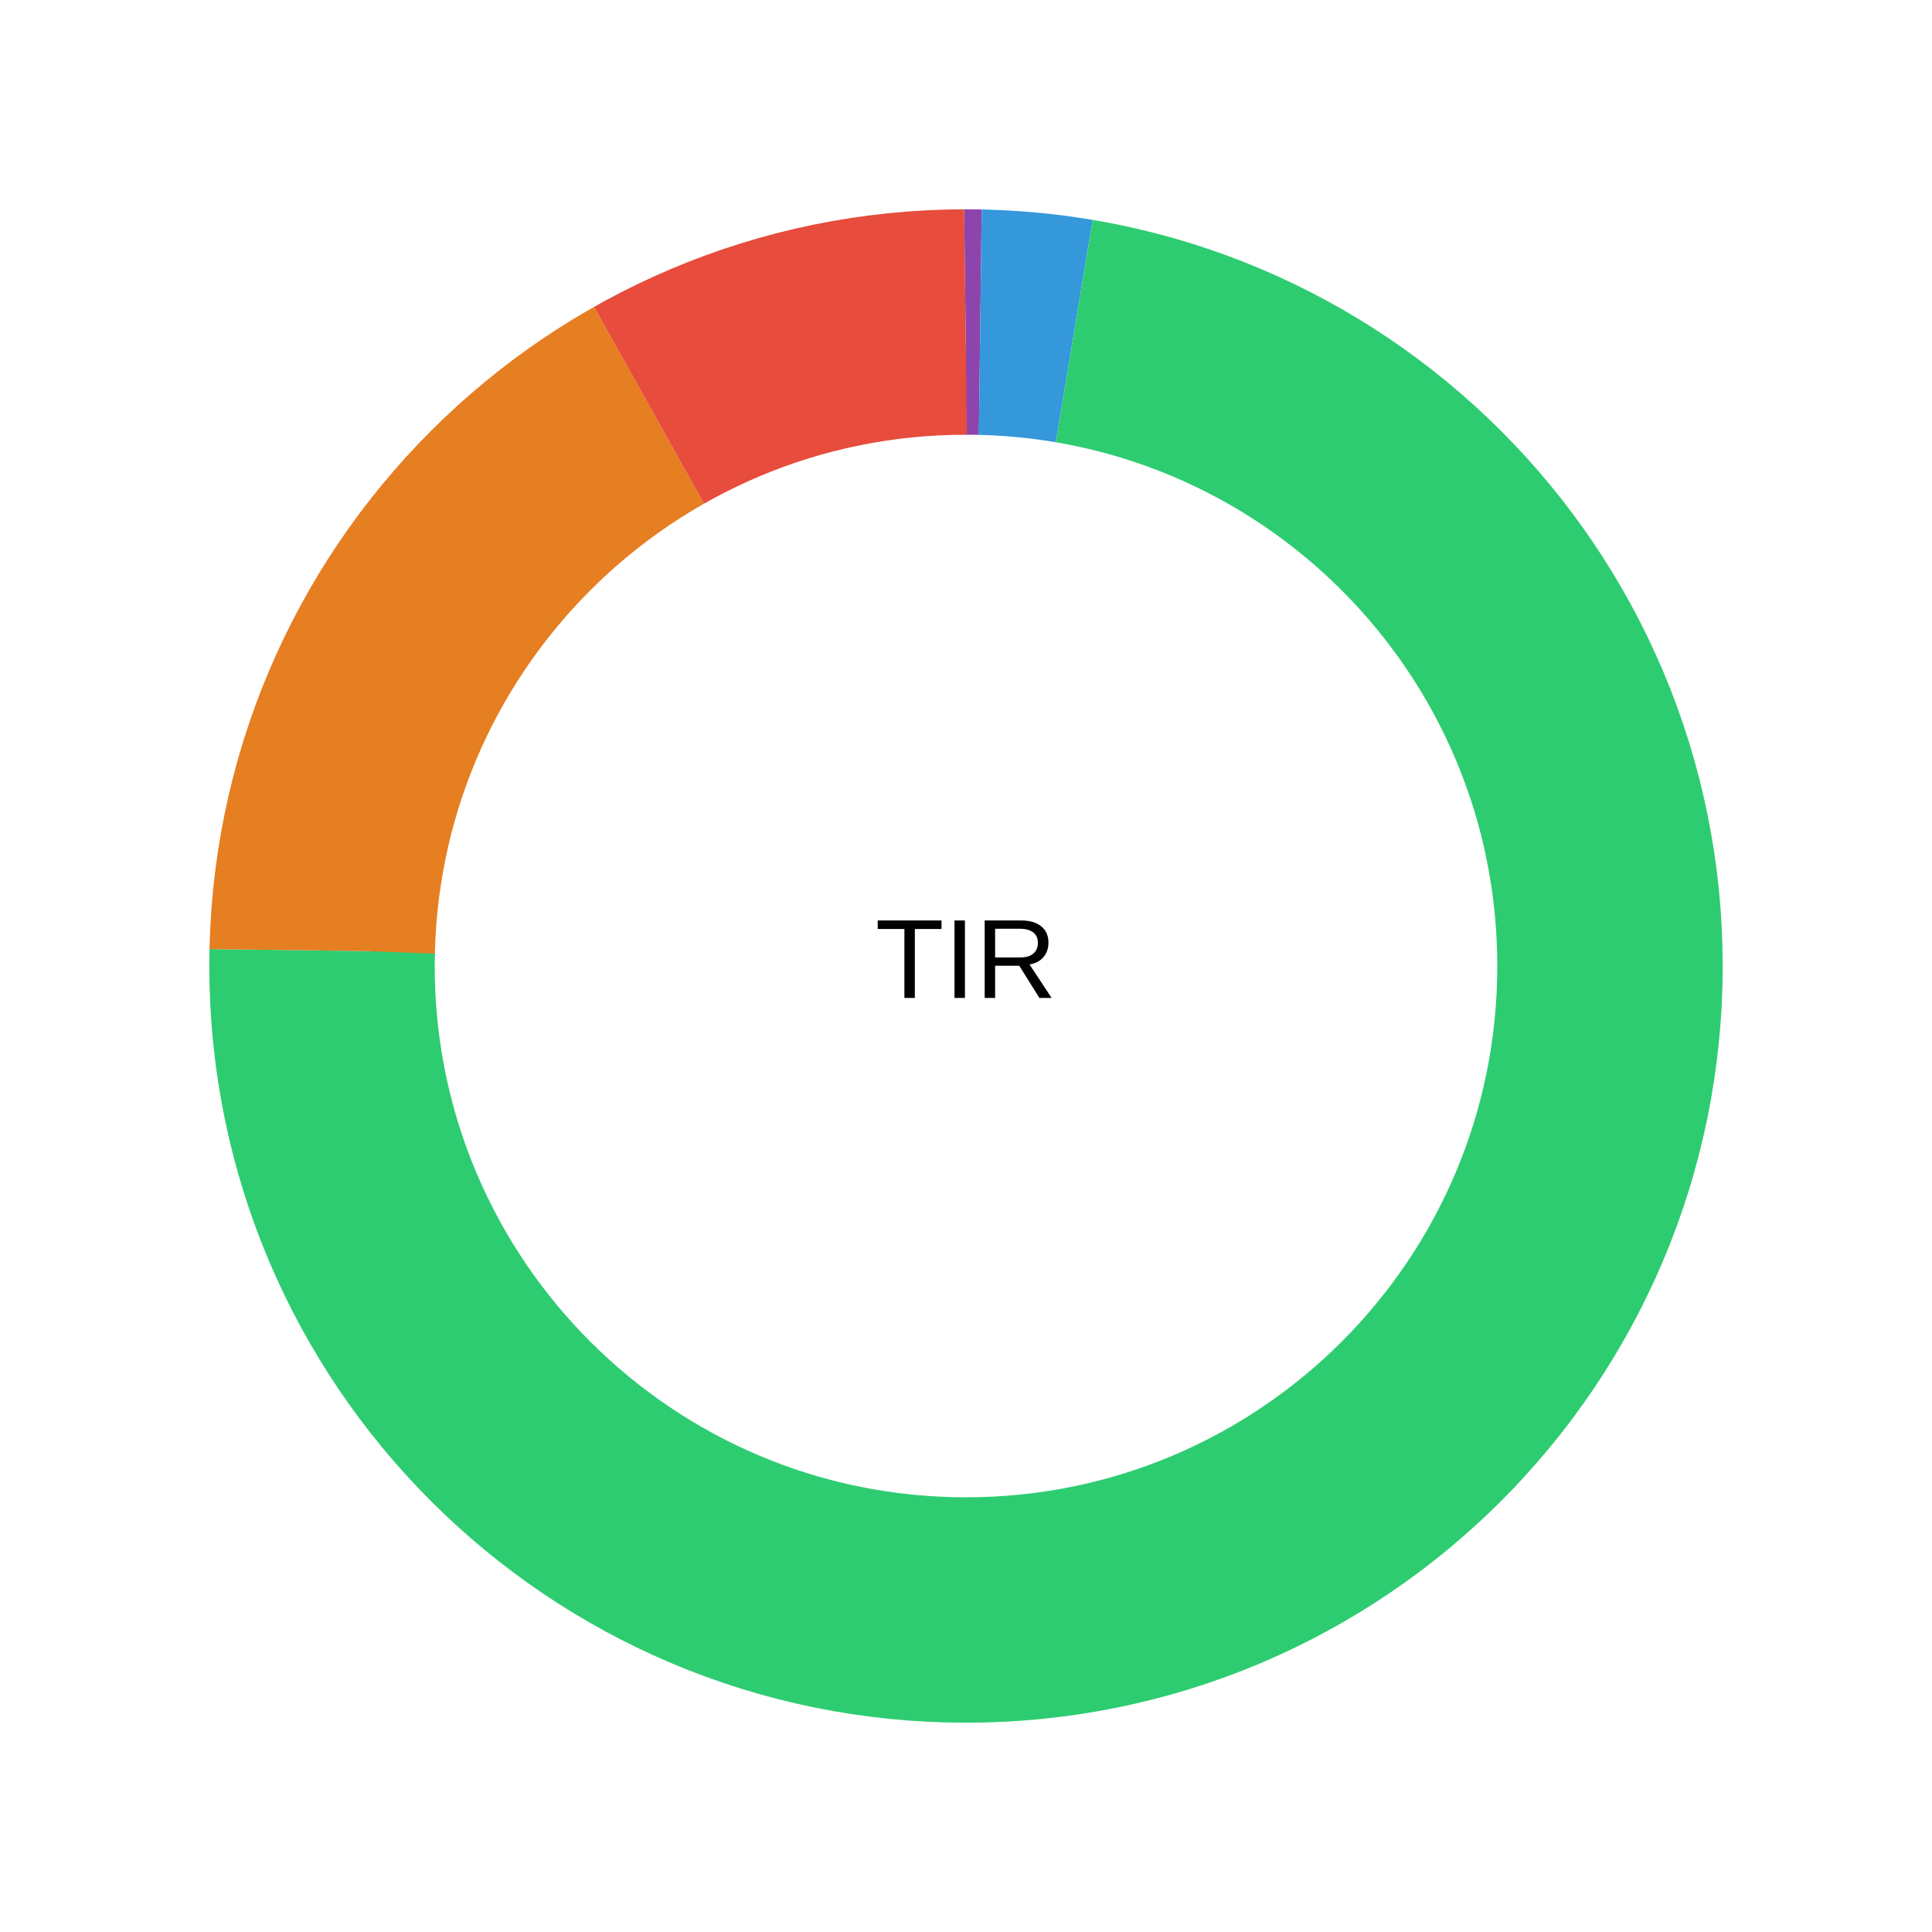
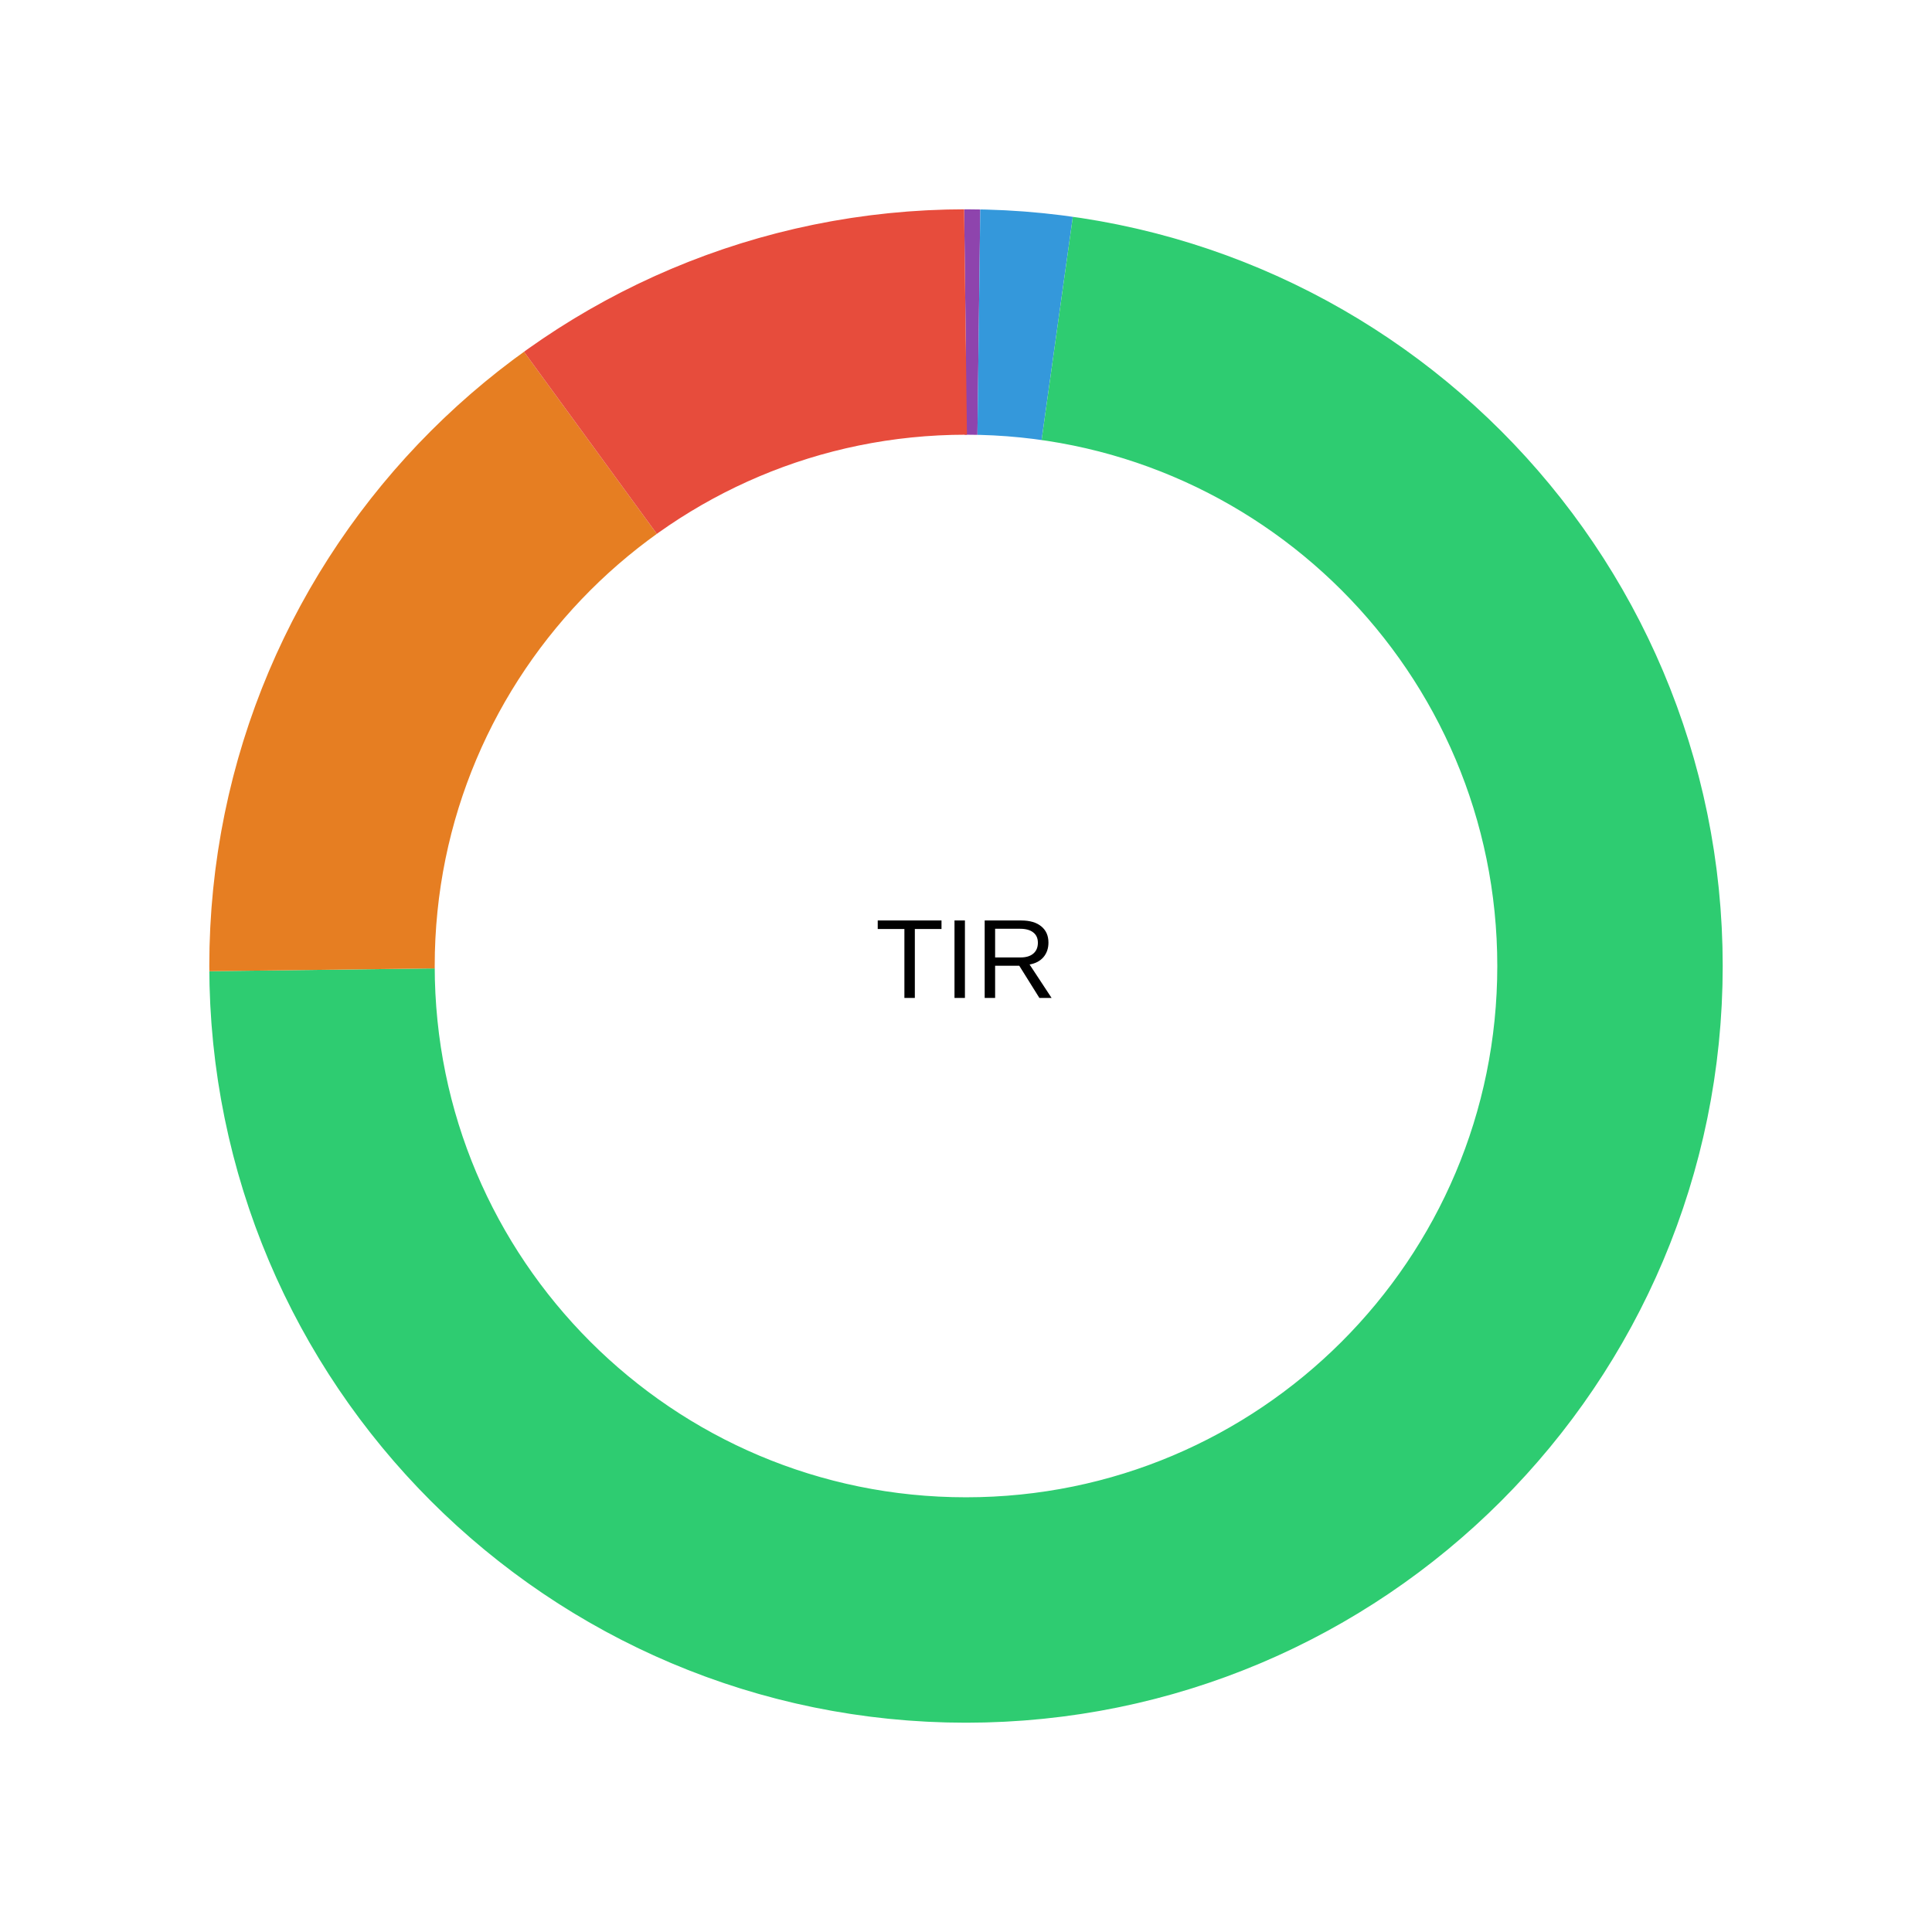
<svg xmlns="http://www.w3.org/2000/svg" viewBox="0 0 240 240" width="240" height="240">
  <rect width="100%" height="100%" fill="#fff" />
-   <circle cx="120" cy="120" r="80" fill="none" stroke="#8e44ad" stroke-width="28" transform="rotate(-90 120 120)" stroke-dasharray="1.776 500.879" stroke-dashoffset="0" />
-   <circle cx="120" cy="120" r="80" fill="none" stroke="#3498db" stroke-width="28" transform="rotate(-90 120 120)" stroke-dasharray="11.735 490.919" stroke-dashoffset="-1.776" />
-   <circle cx="120" cy="120" r="80" fill="none" stroke="#2ecc71" stroke-width="28" transform="rotate(-90 120 120)" stroke-dasharray="365.446 137.209" stroke-dashoffset="-13.512" />
-   <circle cx="120" cy="120" r="80" fill="none" stroke="#e67e22" stroke-width="28" transform="rotate(-90 120 120)" stroke-dasharray="82.592 420.063" stroke-dashoffset="-378.958" />
-   <circle cx="120" cy="120" r="80" fill="none" stroke="#e74c3c" stroke-width="28" transform="rotate(-90 120 120)" stroke-dasharray="41.106 461.549" stroke-dashoffset="-461.549" />
+   <circle cx="120" cy="120" r="80" fill="none" stroke="#8e44ad" stroke-width="28" transform="rotate(-90 120 120)" stroke-dasharray="1.597 501.058" stroke-dashoffset="0" />
+   <circle cx="120" cy="120" r="80" fill="none" stroke="#3498db" stroke-width="28" transform="rotate(-90 120 120)" stroke-dasharray="9.773 492.882" stroke-dashoffset="-1.597" />
+   <circle cx="120" cy="120" r="80" fill="none" stroke="#2ecc71" stroke-width="28" transform="rotate(-90 120 120)" stroke-dasharray="365.19 137.465" stroke-dashoffset="-11.37" />
+   <circle cx="120" cy="120" r="80" fill="none" stroke="#e67e22" stroke-width="28" transform="rotate(-90 120 120)" stroke-dasharray="76.334 426.321" stroke-dashoffset="-376.56" />
+   <circle cx="120" cy="120" r="80" fill="none" stroke="#e74c3c" stroke-width="28" transform="rotate(-90 120 120)" stroke-dasharray="49.761 452.894" stroke-dashoffset="-452.894" />
  <text x="120" y="120" text-anchor="middle" dominant-baseline="middle" font-family="system-ui,Arial" font-size="14">TIR</text>
</svg>
